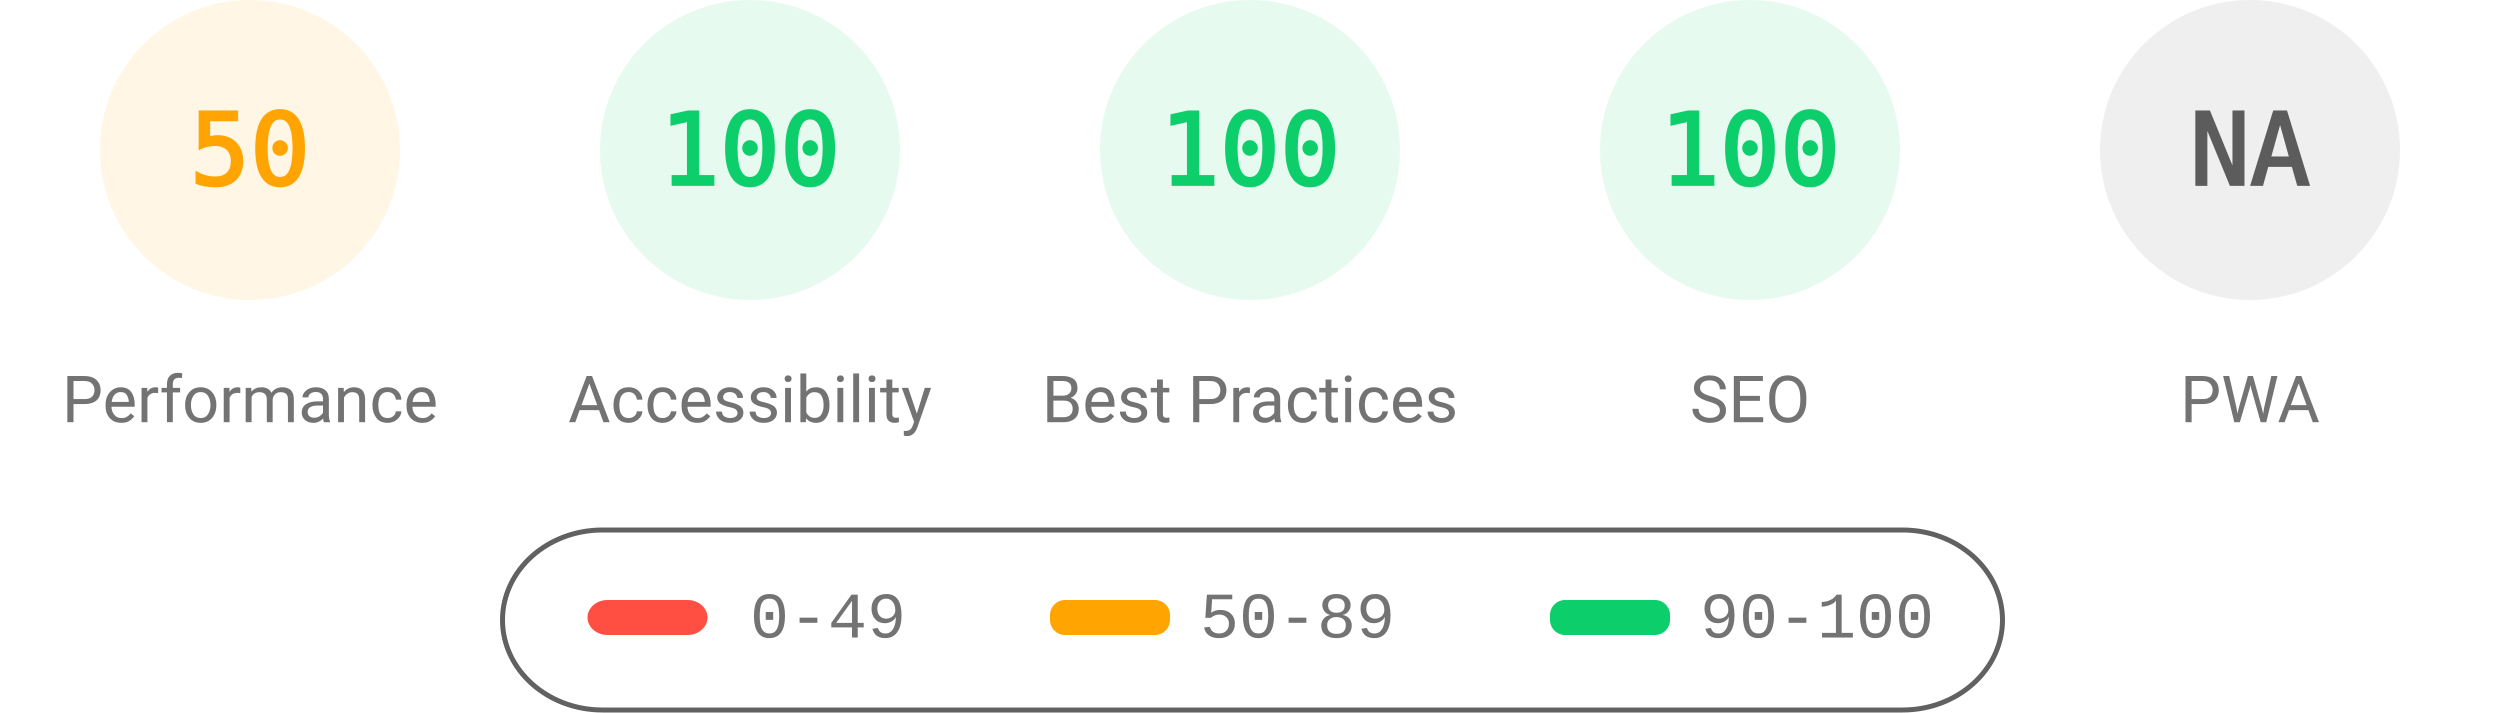
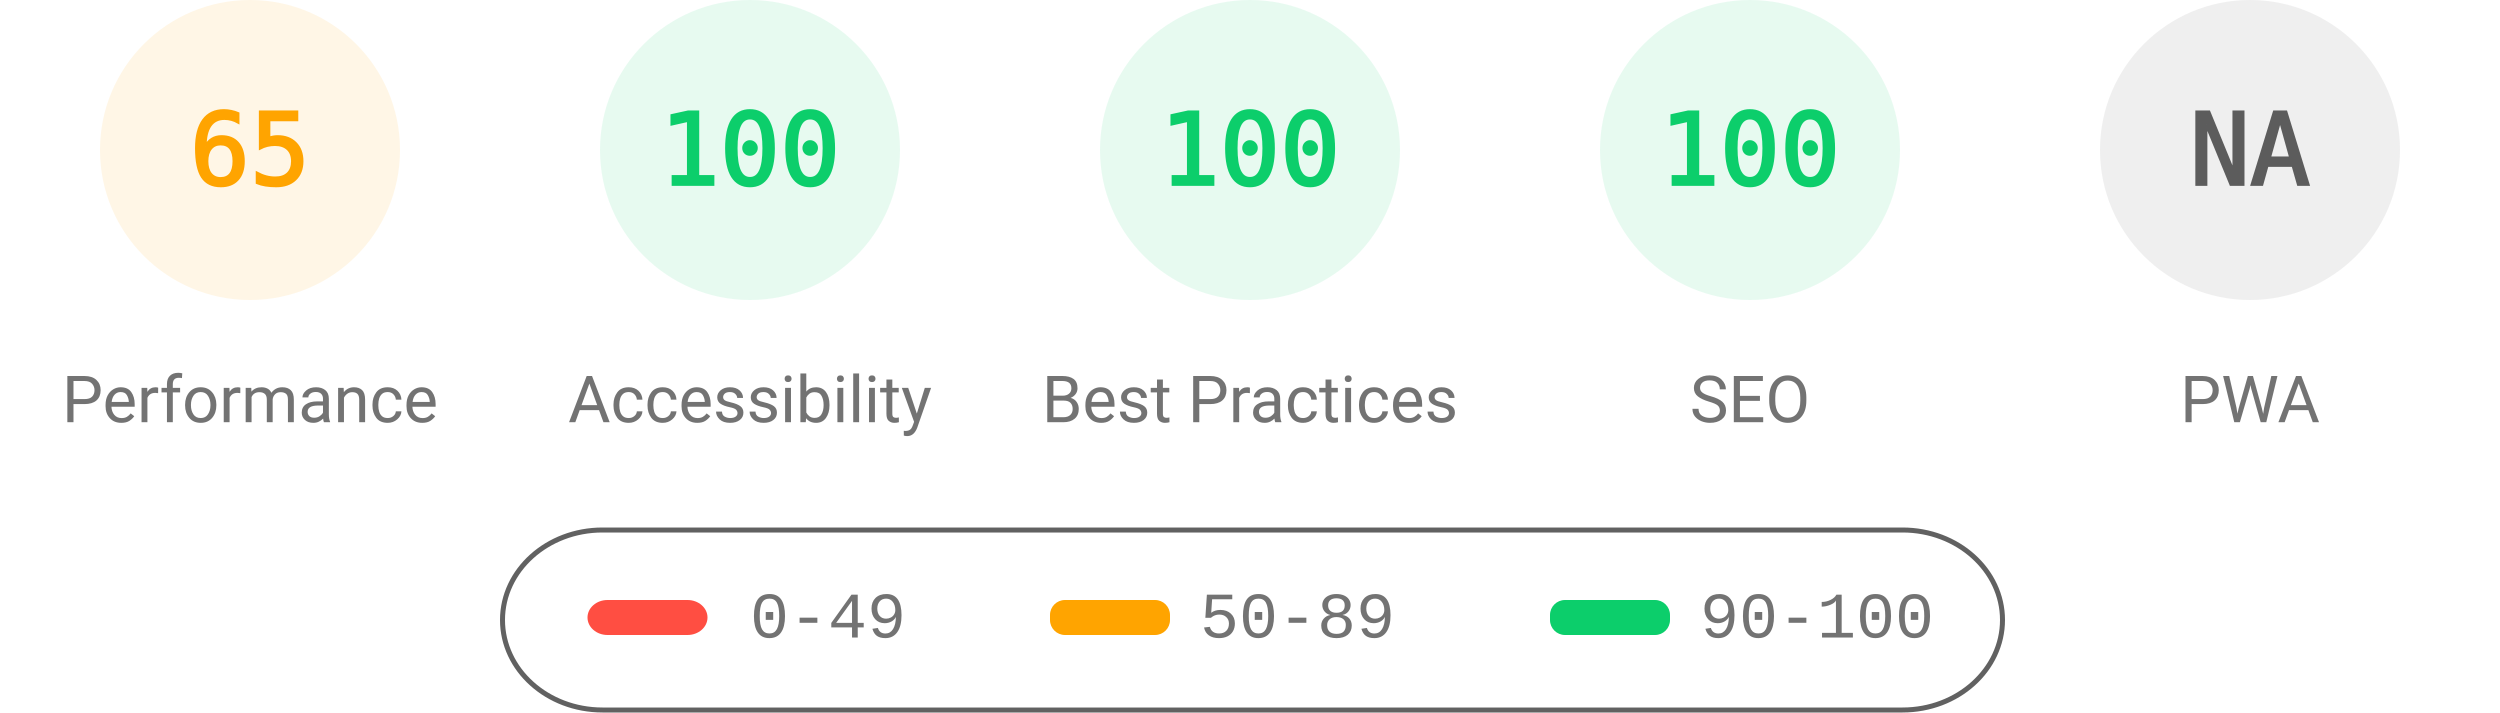
<svg xmlns="http://www.w3.org/2000/svg" fill="none" width="1000" height="285">
  <style>.gauge-base{opacity:.1}.gauge-arc{fill:none;animation-delay:250ms;stroke-linecap:round;transform:rotate(-90deg);transform-origin:100px 60px;animation:load-gauge 1s ease forwards}.guage-text{font-size:40px;font-family:monospace;text-align:center}.guage-red{color:#ff4e42;fill:#ff4e42;stroke:#ff4e42}.guage-orange{color:#ffa400;fill:#ffa400;stroke:#ffa400}.guage-green{color:#0cce6b;fill:#0cce6b;stroke:#0cce6b}.guage-undefined{color:#5c5c5c;fill:#5c5c5c;stroke:#5c5c5c}.guage-title{color:#737373;fill:#737373;stroke:none;font-size:26px;line-height:26px;font-family:Roboto,Halvetica,Arial,sans-serif}@keyframes load-gauge{from{stroke-dasharray:0 352.858}}</style>
  <svg class="guage-div guage-perf guage-orange" viewBox="0 0 200 200" width="200" height="200">
    <circle class="gauge-base" r="56" cx="100" cy="60" stroke-width="8" />
-     <circle class="gauge-arc guage-arc-1" r="56" cx="100" cy="60" stroke-width="8" style="stroke-dasharray:175.929,351.858" />
-     <text class="guage-text" x="100" y="60" alignment-baseline="central" dominant-baseline="central" text-anchor="middle">50</text>
+     <circle class="gauge-arc guage-arc-1" r="56" cx="100" cy="60" stroke-width="8" style="stroke-dasharray:228.708,351.858" />
+     <text class="guage-text" x="100" y="60" alignment-baseline="central" dominant-baseline="central" text-anchor="middle">65</text>
    <text class="guage-title" x="100" y="160" alignment-baseline="central" dominant-baseline="central" text-anchor="middle">Performance</text>
  </svg>
  <svg class="guage-div guage-acc guage-green" viewBox="0 0 200 200" width="200" height="200" x="200">
    <circle class="gauge-base" r="56" cx="100" cy="60" stroke-width="8" />
    <circle class="gauge-arc guage-arc-2" r="56" cx="100" cy="60" stroke-width="8" style="stroke-dasharray:351.858,351.858" />
    <text class="guage-text" x="100" y="60" alignment-baseline="central" dominant-baseline="central" text-anchor="middle">100</text>
    <text class="guage-title" x="100" y="160" alignment-baseline="central" dominant-baseline="central" text-anchor="middle">Accessibility</text>
  </svg>
  <svg class="guage-div guage-best guage-green" viewBox="0 0 200 200" width="200" height="200" x="400">
    <circle class="gauge-base" r="56" cx="100" cy="60" stroke-width="8" />
    <circle class="gauge-arc guage-arc-3" r="56" cx="100" cy="60" stroke-width="8" style="stroke-dasharray:351.858,351.858" />
    <text class="guage-text" x="100" y="60" alignment-baseline="central" dominant-baseline="central" text-anchor="middle">100</text>
    <text class="guage-title" x="100" y="160" alignment-baseline="central" dominant-baseline="central" text-anchor="middle">Best Practices</text>
  </svg>
  <svg class="guage-div guage-seo guage-green" viewBox="0 0 200 200" width="200" height="200" x="600">
    <circle class="gauge-base" r="56" cx="100" cy="60" stroke-width="8" />
    <circle class="gauge-arc guage-arc-4" r="56" cx="100" cy="60" stroke-width="8" style="stroke-dasharray:351.858,351.858" />
    <text class="guage-text" x="100" y="60" alignment-baseline="central" dominant-baseline="central" text-anchor="middle">100</text>
    <text class="guage-title" x="100" y="160" alignment-baseline="central" dominant-baseline="central" text-anchor="middle">SEO</text>
  </svg>
  <svg class="guage-div guage-pwa guage-undefined" viewBox="0 0 200 200" width="200" height="200" x="800">
    <circle class="gauge-base" r="56" cx="100" cy="60" stroke-width="8" />
    <circle class="gauge-arc guage-arc-4" r="56" cx="100" cy="60" stroke-width="8" style="stroke-dasharray:351.858,351.858" />
    <text class="guage-text" x="100" y="60" alignment-baseline="central" dominant-baseline="central" text-anchor="middle">NA</text>
    <text class="guage-title" x="100" y="160" alignment-baseline="central" dominant-baseline="central" text-anchor="middle">PWA</text>
  </svg>
  <svg width="604" height="76" x="200" y="210">
    <path fill="none" id="canvas_background" d="M-1-1h604v80H-1z" />
    <rect fill-opacity="0" stroke="#616161" stroke-width="2" rx="40" id="svg_2" height="72" width="600" y="2" x="1" fill="#000" />
    <rect stroke="#000" rx="8" id="svg_3" height="14" width="48" y="30" x="35" stroke-opacity="null" stroke-width="0" fill="#ff4e42" />
    <rect stroke="#000" rx="6" id="svg_4" height="14" width="48" y="30" x="220" stroke-opacity="null" stroke-width="0" fill="#ffa400" />
    <rect stroke="#000" rx="6" id="svg_5" height="14" width="48" y="30" x="420" stroke-opacity="null" stroke-width="0" fill="#0cce6b" />
    <text xml:space="preserve" text-anchor="start" font-family="'Courier New', Courier, monospace" font-size="26" id="svg_6" y="45" x="100" stroke-opacity="null" stroke-width="0" stroke="#000" fill="#737373">0-49</text>
    <text xml:space="preserve" text-anchor="start" font-family="'Courier New', Courier, monospace" font-size="26" id="svg_7" y="45" x="280" stroke-opacity="null" stroke-width="0" stroke="#000" fill="#737373">50-89</text>
    <text xml:space="preserve" text-anchor="start" font-family="'Courier New', Courier, monospace" font-size="26" id="svg_8" y="45" x="480" stroke-opacity="null" stroke-width="0" stroke="#000" fill="#737373">90-100</text>
  </svg>
</svg>
